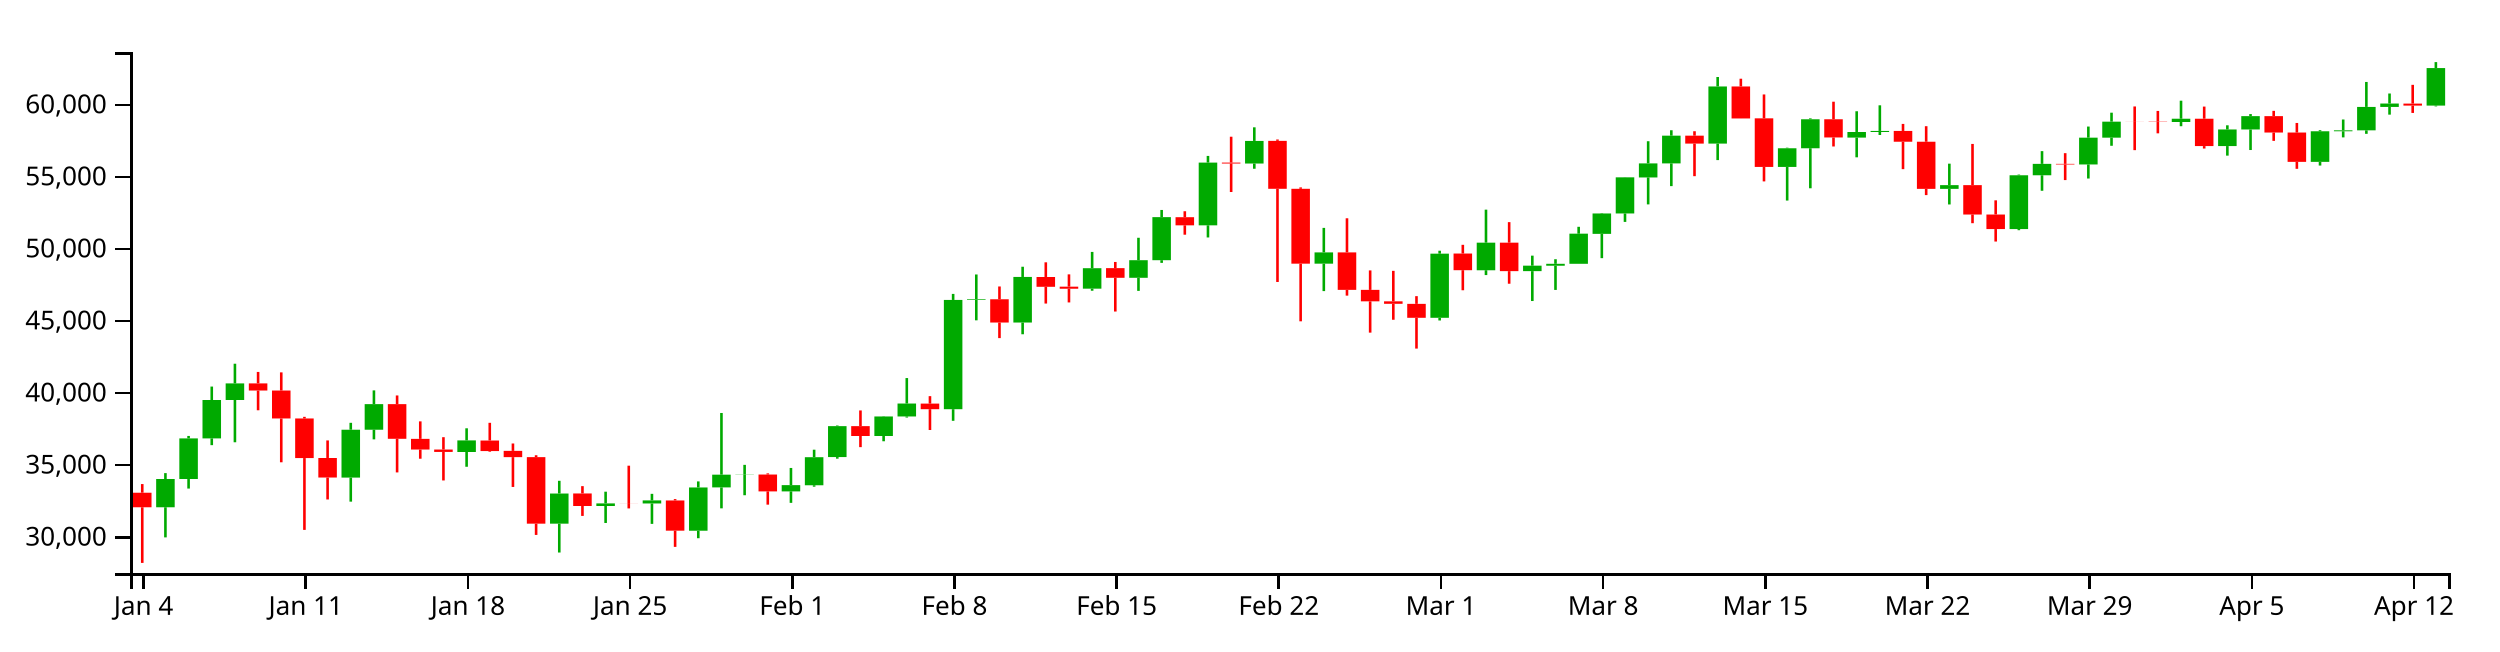
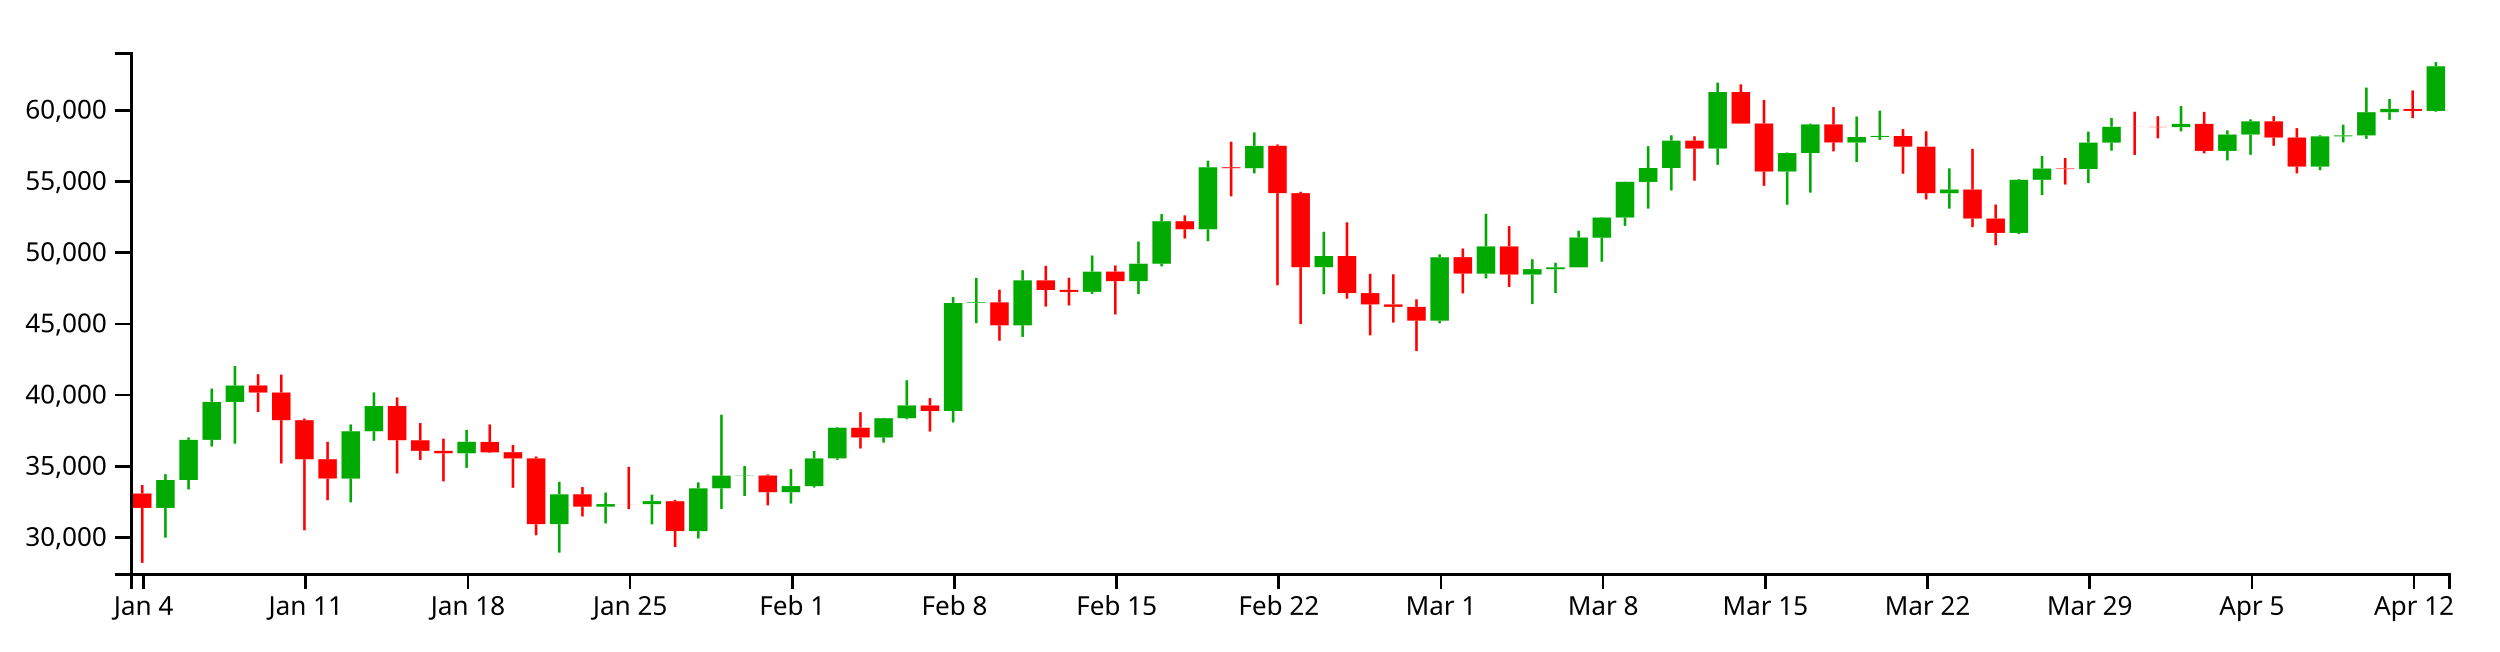
<svg xmlns="http://www.w3.org/2000/svg" version="1.1" width="960" height="250">
  <g transform="translate(50,20)">
    <style>.axis path,.axis line{fill:none;stroke:#000;shape-rendering:crispEdges;}path.candle{stroke:#000000;}path.candle.body{stroke-width:0;}path.candle.up{fill:#00AA00;stroke:#00AA00;}path.candle.down{fill:#FF0000;stroke:#FF0000;}</style>
    <g class="candlestick">
      <g class="data">
-         <path class="candle body up" d="M 9.964 174.793 l 7.117 0 L 17.081 163.947 l -7.117 0 L 9.964 174.793 M 18.86 163.947 l 7.117 0 L 25.978 148.341 l -7.117 0 L 18.86 163.947 M 27.757 148.341 l 7.117 0 L 34.874 133.603 l -7.117 0 L 27.757 148.341 M 36.653 133.602 l 7.117 0 L 43.77 127.236 l -7.117 0 L 36.653 133.602 M 81.136 163.395 l 7.117 0 L 88.253 145.009 l -7.117 0 L 81.136 163.395 M 90.032 145.009 l 7.117 0 L 97.149 135.196 l -7.117 0 L 90.032 145.009 M 125.618 153.567 l 7.117 0 L 132.735 149.105 l -7.117 0 L 125.618 153.567 M 161.204 181.089 l 7.117 0 L 168.321 169.505 l -7.117 0 L 161.204 181.089 M 178.996 174.304 l 7.117 0 L 186.114 173.298 l -7.117 0 L 178.996 174.304 M 196.789 173.329 l 7.117 0 L 203.906 172.147 l -7.117 0 L 196.789 173.329 M 214.582 183.8 l 7.117 0 L 221.699 167.182 l -7.117 0 L 214.582 183.8 M 223.479 167.164 l 7.117 0 L 230.596 162.271 l -7.117 0 L 223.479 167.164 M 232.375 162.304 l 7.117 0 L 239.492 162.212 l -7.117 0 L 232.375 162.304 M 250.168 168.687 l 7.117 0 L 257.285 166.288 l -7.117 0 L 250.168 168.687 M 259.064 166.34 l 7.117 0 L 266.182 155.553 l -7.117 0 L 259.064 166.34 M 267.961 155.517 l 7.117 0 L 275.078 143.639 l -7.117 0 L 267.961 155.517 M 285.754 147.415 l 7.117 0 L 292.871 139.923 l -7.117 0 L 285.754 147.415 M 294.65 139.929 l 7.117 0 L 301.767 134.961 l -7.117 0 L 294.65 139.929 M 312.443 137.126 l 7.117 0 L 319.56 95.18 l -7.117 0 L 312.443 137.126 M 321.339 95.18 l 7.117 0 L 328.457 94.928 l -7.117 0 L 321.339 95.18 M 339.132 103.854 l 7.117 0 L 346.25 86.355 l -7.117 0 L 339.132 103.854 M 365.822 90.853 l 7.117 0 L 372.939 82.989 l -7.117 0 L 365.822 90.853 M 383.615 86.678 l 7.117 0 L 390.732 79.913 l -7.117 0 L 383.615 86.678 M 392.511 79.913 l 7.117 0 L 399.628 63.386 l -7.117 0 L 392.511 79.913 M 410.304 66.525 l 7.117 0 L 417.421 42.432 l -7.117 0 L 410.304 66.525 M 428.097 42.79 l 7.117 0 L 435.214 34.116 l -7.117 0 L 428.097 42.79 M 454.786 81.255 l 7.117 0 L 461.903 76.91 l -7.117 0 L 454.786 81.255 M 499.268 102.047 l 7.117 0 L 506.385 77.403 l -7.117 0 L 499.268 102.047 M 517.061 83.77 l 7.117 0 L 524.178 73.184 l -7.117 0 L 517.061 83.77 M 534.854 84.116 l 7.117 0 L 541.971 82.026 l -7.117 0 L 534.854 84.116 M 543.75 82.053 l 7.117 0 L 550.868 81.304 l -7.117 0 L 543.75 82.053 M 552.647 81.304 l 7.117 0 L 559.764 69.74 l -7.117 0 L 552.647 81.304 M 561.543 69.809 l 7.117 0 L 568.661 61.973 l -7.117 0 L 561.543 69.809 M 570.44 61.972 l 7.117 0 L 577.557 48.085 l -7.117 0 L 570.44 61.972 M 579.336 48.139 l 7.117 0 L 586.453 42.733 l -7.117 0 L 579.336 48.139 M 588.233 42.733 l 7.117 0 L 595.35 32.098 l -7.117 0 L 588.233 42.733 M 606.026 35.15 l 7.117 0 L 613.143 13.197 l -7.117 0 L 606.026 35.15 M 632.715 44.096 l 7.117 0 L 639.832 36.926 l -7.117 0 L 632.715 44.096 M 641.611 36.926 l 7.117 0 L 648.729 25.79 l -7.117 0 L 641.611 36.926 M 659.404 32.83 l 7.117 0 L 666.521 30.677 l -7.117 0 L 659.404 32.83 M 668.301 30.677 l 7.117 0 L 675.418 30.277 l -7.117 0 L 668.301 30.677 M 694.99 52.519 l 7.117 0 L 702.107 51.094 l -7.117 0 L 694.99 52.519 M 721.679 67.957 l 7.117 0 L 728.796 47.304 l -7.117 0 L 721.679 67.957 M 730.576 47.304 l 7.117 0 L 737.693 42.923 l -7.117 0 L 730.576 47.304 M 748.369 43.142 l 7.117 0 L 755.486 32.86 l -7.117 0 L 748.369 43.142 M 757.265 32.86 l 7.117 0 L 764.382 26.711 l -7.117 0 L 757.265 32.86 M 783.954 26.856 l 7.117 0 L 791.072 25.585 l -7.117 0 L 783.954 26.856 M 801.747 36.09 l 7.117 0 L 808.864 29.725 l -7.117 0 L 801.747 36.09 M 810.644 29.725 l 7.117 0 L 817.761 24.589 l -7.117 0 L 810.644 29.725 M 837.333 42.169 l 7.117 0 L 844.45 30.414 l -7.117 0 L 837.333 42.169 M 846.23 30.414 l 7.117 0 L 853.347 30.054 l -7.117 0 L 846.23 30.414 M 855.126 30.054 l 7.117 0 L 862.243 21.052 l -7.117 0 L 855.126 30.054 M 864.022 21.052 l 7.117 0 L 871.14 19.761 l -7.117 0 L 864.022 21.052 M 881.815 20.549 l 7.117 0 L 888.932 6.142 l -7.117 0 L 881.815 20.549" />
-         <path class="candle body down" d="M 1.068 169.201 l 7.117 0 L 8.185 174.798 l -7.117 0 L 1.068 169.201 M 45.55 127.213 l 7.117 0 L 52.667 129.973 l -7.117 0 L 45.55 127.213 M 54.446 129.973 l 7.117 0 L 61.563 140.7 l -7.117 0 L 54.446 129.973 M 63.343 140.7 l 7.117 0 L 70.46 155.894 l -7.117 0 L 63.343 140.7 M 72.239 155.862 l 7.117 0 L 79.356 163.384 l -7.117 0 L 72.239 155.862 M 98.928 135.192 l 7.117 0 L 106.046 148.491 l -7.117 0 L 98.928 135.192 M 107.825 148.517 l 7.117 0 L 114.942 152.626 l -7.117 0 L 107.825 148.517 M 116.721 152.626 l 7.117 0 L 123.838 153.547 l -7.117 0 L 116.721 152.626 M 134.514 149.154 l 7.117 0 L 141.631 153.199 l -7.117 0 L 134.514 149.154 M 143.411 153.141 l 7.117 0 L 150.528 155.541 l -7.117 0 L 143.411 153.141 M 152.307 155.541 l 7.117 0 L 159.424 181.1 l -7.117 0 L 152.307 155.541 M 170.1 169.478 l 7.117 0 L 177.217 174.304 l -7.117 0 L 170.1 169.478 M 187.893 173.3 l 7.117 0 L 195.01 173.329 l -7.117 0 L 187.893 173.3 M 205.686 172.168 l 7.117 0 L 212.803 183.778 l -7.117 0 L 205.686 172.168 M 241.271 162.212 l 7.117 0 L 248.389 168.687 l -7.117 0 L 241.271 162.212 M 276.857 143.631 l 7.117 0 L 283.974 147.415 l -7.117 0 L 276.857 143.631 M 303.547 134.994 l 7.117 0 L 310.664 137.126 l -7.117 0 L 303.547 134.994 M 330.236 94.928 l 7.117 0 L 337.353 103.854 l -7.117 0 L 330.236 94.928 M 348.029 86.36 l 7.117 0 L 355.146 90.129 l -7.117 0 L 348.029 86.36 M 356.925 90.071 l 7.117 0 L 364.042 90.87 l -7.117 0 L 356.925 90.071 M 374.718 82.974 l 7.117 0 L 381.835 86.678 l -7.117 0 L 374.718 82.974 M 401.407 63.398 l 7.117 0 L 408.525 66.525 l -7.117 0 L 401.407 63.398 M 419.2 42.432 l 7.117 0 L 426.317 42.79 l -7.117 0 L 419.2 42.432 M 436.993 34.095 l 7.117 0 L 444.11 52.495 l -7.117 0 L 436.993 34.095 M 445.89 52.495 l 7.117 0 L 453.007 81.255 l -7.117 0 L 445.89 52.495 M 463.683 76.91 l 7.117 0 L 470.8 91.313 l -7.117 0 L 463.683 76.91 M 472.579 91.313 l 7.117 0 L 479.696 95.723 l -7.117 0 L 472.579 91.313 M 481.475 95.723 l 7.117 0 L 488.593 96.666 l -7.117 0 L 481.475 95.723 M 490.372 96.681 l 7.117 0 L 497.489 102.039 l -7.117 0 L 490.372 96.681 M 508.165 77.355 l 7.117 0 L 515.282 83.748 l -7.117 0 L 508.165 77.355 M 525.958 73.184 l 7.117 0 L 533.075 84.116 l -7.117 0 L 525.958 73.184 M 597.129 32.098 l 7.117 0 L 604.246 35.15 l -7.117 0 L 597.129 32.098 M 614.922 13.197 l 7.117 0 L 622.039 25.484 l -7.117 0 L 614.922 13.197 M 623.818 25.441 l 7.117 0 L 630.936 44.096 l -7.117 0 L 623.818 25.441 M 650.508 25.79 l 7.117 0 L 657.625 32.79 l -7.117 0 L 650.508 25.79 M 677.197 30.289 l 7.117 0 L 684.314 34.431 l -7.117 0 L 677.197 30.289 M 686.094 34.431 l 7.117 0 L 693.211 52.519 l -7.117 0 L 686.094 34.431 M 703.886 51.083 l 7.117 0 L 711.004 62.368 l -7.117 0 L 703.886 51.083 M 712.783 62.368 l 7.117 0 L 719.9 67.957 l -7.117 0 L 712.783 62.368 M 739.472 42.923 l 7.117 0 L 746.589 43.142 l -7.117 0 L 739.472 42.923 M 766.162 26.711 l 7.117 0 L 773.279 26.744 l -7.117 0 L 766.162 26.711 M 775.058 26.75 l 7.117 0 L 782.175 26.856 l -7.117 0 L 775.058 26.75 M 792.851 25.585 l 7.117 0 L 799.968 36.09 l -7.117 0 L 792.851 25.585 M 819.54 24.589 l 7.117 0 L 826.657 30.892 l -7.117 0 L 819.54 24.589 M 828.437 30.898 l 7.117 0 L 835.554 42.169 l -7.117 0 L 828.437 30.898 M 872.919 19.781 l 7.117 0 L 880.036 20.549 l -7.117 0 L 872.919 19.781" />
+         <path class="candle body up" d="M 9.964 175.042 l 7.117 0 L 17.081 164.322 l -7.117 0 L 9.964 175.042 M 18.86 164.322 l 7.117 0 L 25.978 148.898 l -7.117 0 L 18.86 164.322 M 27.757 148.898 l 7.117 0 L 34.874 134.332 l -7.117 0 L 27.757 148.898 M 36.653 134.331 l 7.117 0 L 43.77 128.039 l -7.117 0 L 36.653 134.331 M 81.136 163.777 l 7.117 0 L 88.253 145.605 l -7.117 0 L 81.136 163.777 M 90.032 145.605 l 7.117 0 L 97.149 135.906 l -7.117 0 L 90.032 145.605 M 125.618 154.064 l 7.117 0 L 132.735 149.653 l -7.117 0 L 125.618 154.064 M 161.204 181.265 l 7.117 0 L 168.321 169.816 l -7.117 0 L 161.204 181.265 M 178.996 174.559 l 7.117 0 L 186.114 173.564 l -7.117 0 L 178.996 174.559 M 196.789 173.595 l 7.117 0 L 203.906 172.427 l -7.117 0 L 196.789 173.595 M 214.582 183.944 l 7.117 0 L 221.699 167.52 l -7.117 0 L 214.582 183.944 M 223.479 167.502 l 7.117 0 L 230.596 162.666 l -7.117 0 L 223.479 167.502 M 232.375 162.699 l 7.117 0 L 239.492 162.608 l -7.117 0 L 232.375 162.699 M 250.168 169.007 l 7.117 0 L 257.285 166.637 l -7.117 0 L 250.168 169.007 M 259.064 166.687 l 7.117 0 L 266.182 156.026 l -7.117 0 L 259.064 166.687 M 267.961 155.99 l 7.117 0 L 275.078 144.251 l -7.117 0 L 267.961 155.99 M 285.754 147.983 l 7.117 0 L 292.871 140.579 l -7.117 0 L 285.754 147.983 M 294.65 140.584 l 7.117 0 L 301.767 135.674 l -7.117 0 L 294.65 140.584 M 312.443 137.814 l 7.117 0 L 319.56 96.357 l -7.117 0 L 312.443 137.814 M 321.339 96.358 l 7.117 0 L 328.457 96.108 l -7.117 0 L 321.339 96.358 M 339.132 104.93 l 7.117 0 L 346.25 87.635 l -7.117 0 L 339.132 104.93 M 365.822 92.081 l 7.117 0 L 372.939 84.308 l -7.117 0 L 365.822 92.081 M 383.615 87.955 l 7.117 0 L 390.732 81.269 l -7.117 0 L 383.615 87.955 M 392.511 81.269 l 7.117 0 L 399.628 64.934 l -7.117 0 L 392.511 81.269 M 410.304 68.036 l 7.117 0 L 417.421 44.224 l -7.117 0 L 410.304 68.036 M 428.097 44.578 l 7.117 0 L 435.214 36.005 l -7.117 0 L 428.097 44.578 M 454.786 82.595 l 7.117 0 L 461.903 78.3 l -7.117 0 L 454.786 82.595 M 499.268 103.144 l 7.117 0 L 506.385 78.787 l -7.117 0 L 499.268 103.144 M 517.061 85.08 l 7.117 0 L 524.178 74.618 l -7.117 0 L 517.061 85.08 M 534.854 85.422 l 7.117 0 L 541.971 83.357 l -7.117 0 L 534.854 85.422 M 543.75 83.383 l 7.117 0 L 550.868 82.643 l -7.117 0 L 543.75 83.383 M 552.647 82.643 l 7.117 0 L 559.764 71.213 l -7.117 0 L 552.647 82.643 M 561.543 71.282 l 7.117 0 L 568.661 63.537 l -7.117 0 L 561.543 71.282 M 570.44 63.537 l 7.117 0 L 577.557 49.811 l -7.117 0 L 570.44 63.537 M 579.336 49.865 l 7.117 0 L 586.453 44.521 l -7.117 0 L 579.336 49.865 M 588.233 44.521 l 7.117 0 L 595.35 34.011 l -7.117 0 L 588.233 44.521 M 606.026 37.027 l 7.117 0 L 613.143 15.33 l -7.117 0 L 606.026 37.027 M 632.715 45.869 l 7.117 0 L 639.832 38.783 l -7.117 0 L 632.715 45.869 M 641.611 38.783 l 7.117 0 L 648.729 27.776 l -7.117 0 L 641.611 38.783 M 659.404 34.734 l 7.117 0 L 666.521 32.606 l -7.117 0 L 659.404 34.734 M 668.301 32.606 l 7.117 0 L 675.418 32.211 l -7.117 0 L 668.301 32.606 M 694.99 54.194 l 7.117 0 L 702.107 52.785 l -7.117 0 L 694.99 54.194 M 721.679 69.452 l 7.117 0 L 728.796 49.039 l -7.117 0 L 721.679 69.452 M 730.576 49.039 l 7.117 0 L 737.693 44.71 l -7.117 0 L 730.576 49.039 M 748.369 44.926 l 7.117 0 L 755.486 34.764 l -7.117 0 L 748.369 44.926 M 757.265 34.764 l 7.117 0 L 764.382 28.686 l -7.117 0 L 757.265 34.764 M 783.954 28.829 l 7.117 0 L 791.072 27.574 l -7.117 0 L 783.954 28.829 M 801.747 37.956 l 7.117 0 L 808.864 31.665 l -7.117 0 L 801.747 37.956 M 810.644 31.665 l 7.117 0 L 817.761 26.589 l -7.117 0 L 810.644 31.665 M 837.333 43.964 l 7.117 0 L 844.45 32.346 l -7.117 0 L 837.333 43.964 M 846.23 32.346 l 7.117 0 L 853.347 31.99 l -7.117 0 L 846.23 32.346 M 855.126 31.99 l 7.117 0 L 862.243 23.093 l -7.117 0 L 855.126 31.99 M 864.022 23.093 l 7.117 0 L 871.14 21.817 l -7.117 0 L 864.022 23.093 M 881.815 22.596 l 7.117 0 L 888.932 5.454 l -7.117 0 L 881.815 22.596" />
+         <path class="candle body down" d="M 1.068 169.515 l 7.117 0 L 8.185 175.047 l -7.117 0 L 1.068 169.515 M 45.55 128.016 l 7.117 0 L 52.667 130.744 l -7.117 0 L 45.55 128.016 M 54.446 130.744 l 7.117 0 L 61.563 141.346 l -7.117 0 L 54.446 130.744 M 63.343 141.346 l 7.117 0 L 70.46 156.364 l -7.117 0 L 63.343 141.346 M 72.239 156.331 l 7.117 0 L 79.356 163.766 l -7.117 0 L 72.239 156.331 M 98.928 135.902 l 7.117 0 L 106.046 149.046 l -7.117 0 L 98.928 135.902 M 107.825 149.073 l 7.117 0 L 114.942 153.134 l -7.117 0 L 107.825 149.073 M 116.721 153.134 l 7.117 0 L 123.838 154.044 l -7.117 0 L 116.721 153.134 M 134.514 149.702 l 7.117 0 L 141.631 153.7 l -7.117 0 L 134.514 149.702 M 143.411 153.643 l 7.117 0 L 150.528 156.015 l -7.117 0 L 143.411 153.643 M 152.307 156.015 l 7.117 0 L 159.424 181.275 l -7.117 0 L 152.307 156.015 M 170.1 169.789 l 7.117 0 L 177.217 174.559 l -7.117 0 L 170.1 169.789 M 187.893 173.566 l 7.117 0 L 195.01 173.595 l -7.117 0 L 187.893 173.566 M 205.686 172.448 l 7.117 0 L 212.803 183.922 l -7.117 0 L 205.686 172.448 M 241.271 162.608 l 7.117 0 L 248.389 169.007 l -7.117 0 L 241.271 162.608 M 276.857 144.244 l 7.117 0 L 283.974 147.983 l -7.117 0 L 276.857 144.244 M 303.547 135.707 l 7.117 0 L 310.664 137.814 l -7.117 0 L 303.547 135.707 M 330.236 96.108 l 7.117 0 L 337.353 104.93 l -7.117 0 L 330.236 96.108 M 348.029 87.64 l 7.117 0 L 355.146 91.365 l -7.117 0 L 348.029 87.64 M 356.925 91.307 l 7.117 0 L 364.042 92.097 l -7.117 0 L 356.925 91.307 M 374.718 84.293 l 7.117 0 L 381.835 87.955 l -7.117 0 L 374.718 84.293 M 401.407 64.945 l 7.117 0 L 408.525 68.036 l -7.117 0 L 401.407 64.945 M 419.2 44.224 l 7.117 0 L 426.317 44.578 l -7.117 0 L 419.2 44.224 M 436.993 35.984 l 7.117 0 L 444.11 54.17 l -7.117 0 L 436.993 35.984 M 445.89 54.17 l 7.117 0 L 453.007 82.595 l -7.117 0 L 445.89 54.17 M 463.683 78.3 l 7.117 0 L 470.8 92.535 l -7.117 0 L 463.683 78.3 M 472.579 92.535 l 7.117 0 L 479.696 96.894 l -7.117 0 L 472.579 92.535 M 481.475 96.893 l 7.117 0 L 488.593 97.826 l -7.117 0 L 481.475 96.893 M 490.372 97.841 l 7.117 0 L 497.489 103.136 l -7.117 0 L 490.372 97.841 M 508.165 78.74 l 7.117 0 L 515.282 85.058 l -7.117 0 L 508.165 78.74 M 525.958 74.618 l 7.117 0 L 533.075 85.422 l -7.117 0 L 525.958 74.618 M 597.129 34.011 l 7.117 0 L 604.246 37.027 l -7.117 0 L 597.129 34.011 M 614.922 15.33 l 7.117 0 L 622.039 27.473 l -7.117 0 L 614.922 15.33 M 623.818 27.431 l 7.117 0 L 630.936 45.869 l -7.117 0 L 623.818 27.431 M 650.508 27.776 l 7.117 0 L 657.625 34.694 l -7.117 0 L 650.508 27.776 M 677.197 32.223 l 7.117 0 L 684.314 36.317 l -7.117 0 L 677.197 32.223 M 686.094 36.317 l 7.117 0 L 693.211 54.194 l -7.117 0 L 686.094 36.317 M 703.886 52.774 l 7.117 0 L 711.004 63.928 l -7.117 0 L 703.886 52.774 M 712.783 63.928 l 7.117 0 L 719.9 69.452 l -7.117 0 L 712.783 63.928 M 739.472 44.71 l 7.117 0 L 746.589 44.926 l -7.117 0 L 739.472 44.71 M 766.162 28.686 l 7.117 0 L 773.279 28.719 l -7.117 0 L 766.162 28.686 M 775.058 28.725 l 7.117 0 L 782.175 28.829 l -7.117 0 L 775.058 28.725 M 792.851 27.574 l 7.117 0 L 799.968 37.956 l -7.117 0 L 792.851 27.574 M 819.54 26.589 l 7.117 0 L 826.657 32.818 l -7.117 0 L 819.54 26.589 M 828.437 32.825 l 7.117 0 L 835.554 43.964 l -7.117 0 L 828.437 32.825 M 872.919 21.837 l 7.117 0 L 880.036 22.596 l -7.117 0 L 872.919 21.837" />
        <path class="candle body equal" />
-         <path class="candle wick up" d="M 13.523 161.675 L 13.523 163.947 M 13.523 174.793 L 13.523 186.358 M 22.419 147.401 L 22.419 148.341 M 22.419 163.947 L 22.419 167.608 M 31.315 128.441 L 31.315 133.603 M 31.315 148.341 L 31.315 150.938 M 40.212 119.669 L 40.212 127.236 M 40.212 133.602 L 40.212 149.831 M 84.694 142.36 L 84.694 145.009 M 84.694 163.395 L 84.694 172.633 M 93.591 129.908 L 93.591 135.196 M 93.591 145.009 L 93.591 148.718 M 129.176 144.464 L 129.176 149.105 M 129.176 153.567 L 129.176 159.24 M 164.762 164.627 L 164.762 169.505 M 164.762 181.089 L 164.762 192.169 M 182.555 168.809 L 182.555 173.298 M 182.555 174.304 L 182.555 180.824 M 200.348 169.634 L 200.348 172.147 M 200.348 173.329 L 200.348 181.17 M 218.141 164.863 L 218.141 167.182 M 218.141 183.8 L 218.141 186.678 M 227.037 138.586 L 227.037 162.271 M 227.037 167.164 L 227.037 175.204 M 235.934 158.504 L 235.934 162.212 M 235.934 162.304 L 235.934 170.17 M 253.727 159.698 L 253.727 166.288 M 253.727 168.687 L 253.727 173.097 M 262.623 152.685 L 262.623 155.553 M 262.623 166.34 L 262.623 166.888 M 271.519 143.397 L 271.519 143.639 M 271.519 155.517 L 271.519 156.127 M 289.312 139.813 L 289.312 139.923 M 289.312 147.415 L 289.312 149.444 M 298.209 125.173 L 298.209 134.961 M 298.209 139.929 L 298.209 140.335 M 316.002 92.858 L 316.002 95.18 M 316.002 137.126 L 316.002 141.591 M 324.898 85.399 L 324.898 94.928 M 324.898 95.18 L 324.898 103.005 M 342.691 82.429 L 342.691 86.355 M 342.691 103.854 L 342.691 108.357 M 369.38 76.737 L 369.38 82.989 M 369.38 90.853 L 369.38 91.642 M 387.173 71.303 L 387.173 79.913 M 387.173 86.678 L 387.173 91.701 M 396.07 60.625 L 396.07 63.386 M 396.07 79.913 L 396.07 80.945 M 413.862 39.875 L 413.862 42.432 M 413.862 66.525 L 413.862 71.187 M 431.655 28.89 L 431.655 34.116 M 431.655 42.79 L 431.655 44.803 M 458.345 67.508 L 458.345 76.91 M 458.345 81.255 L 458.345 91.783 M 502.827 76.28 L 502.827 77.403 M 502.827 102.047 L 502.827 103.063 M 520.62 60.507 L 520.62 73.184 M 520.62 83.77 L 520.62 85.629 M 538.413 78.167 L 538.413 82.026 M 538.413 84.116 L 538.413 95.595 M 547.309 79.545 L 547.309 81.304 M 547.309 82.053 L 547.309 91.333 M 556.206 67.093 L 556.206 69.74 M 556.206 81.304 L 556.206 81.304 M 565.102 61.82 L 565.102 61.973 M 565.102 69.809 L 565.102 79.132 M 573.998 48.027 L 573.998 48.085 M 573.998 61.972 L 573.998 65.214 M 582.895 34.231 L 582.895 42.733 M 582.895 48.139 L 582.895 58.487 M 591.791 30.013 L 591.791 32.098 M 591.791 42.733 L 591.791 51.47 M 609.584 9.569 L 609.584 13.197 M 609.584 35.15 L 609.584 41.478 M 636.273 36.719 L 636.273 36.926 M 636.273 44.096 L 636.273 57.013 M 645.17 25.448 L 645.17 25.79 M 645.17 36.926 L 645.17 52.296 M 662.963 22.718 L 662.963 30.677 M 662.963 32.83 L 662.963 40.413 M 671.859 20.438 L 671.859 30.277 M 671.859 30.677 L 671.859 31.838 M 698.549 42.847 L 698.549 51.094 M 698.549 52.519 L 698.549 58.514 M 725.238 47.039 L 725.238 47.304 M 725.238 67.957 L 725.238 68.396 M 734.134 38.035 L 734.134 42.923 M 734.134 47.304 L 734.134 53.257 M 751.927 28.597 L 751.927 32.86 M 751.927 43.142 L 751.927 48.553 M 760.824 23.272 L 760.824 26.711 M 760.824 32.86 L 760.824 35.982 M 787.513 18.667 L 787.513 25.585 M 787.513 26.856 L 787.513 28.471 M 805.306 28.115 L 805.306 29.725 M 805.306 36.09 L 805.306 39.764 M 814.202 23.803 L 814.202 24.589 M 814.202 29.725 L 814.202 37.607 M 840.892 29.994 L 840.892 30.414 M 840.892 42.169 L 840.892 43.572 M 849.788 25.89 L 849.788 30.054 M 849.788 30.414 L 849.788 32.758 M 858.685 11.472 L 858.685 21.052 M 858.685 30.054 L 858.685 31.396 M 867.581 15.906 L 867.581 19.761 M 867.581 21.052 L 867.581 24.022 M 885.374 3.846 L 885.374 6.142 M 885.374 20.549 L 885.374 20.852" style="stroke-width: 1px;" />
-         <path class="candle wick down" d="M 4.626 165.881 L 4.626 169.201 M 4.626 174.798 L 4.626 196.154 M 49.108 122.824 L 49.108 127.213 M 49.108 129.973 L 49.108 137.545 M 58.005 122.99 L 58.005 129.973 M 58.005 140.7 L 58.005 157.518 M 66.901 140.065 L 66.901 140.7 M 66.901 155.894 L 66.901 183.48 M 75.798 149.123 L 75.798 155.862 M 75.798 163.384 L 75.798 171.797 M 102.487 131.857 L 102.487 135.192 M 102.487 148.491 L 102.487 161.409 M 111.383 141.807 L 111.383 148.517 M 111.383 152.626 L 111.383 156.153 M 120.28 147.88 L 120.28 152.626 M 120.28 153.547 L 120.28 164.497 M 138.073 142.36 L 138.073 149.154 M 138.073 153.199 L 138.073 153.462 M 146.969 150.3 L 146.969 153.141 M 146.969 155.541 L 146.969 166.988 M 155.866 154.812 L 155.866 155.541 M 155.866 181.1 L 155.866 185.412 M 173.659 166.678 L 173.659 169.478 M 173.659 174.304 L 173.659 178.111 M 191.451 158.825 L 191.451 173.3 M 191.451 173.329 L 191.451 175.234 M 209.244 171.652 L 209.244 172.168 M 209.244 183.778 L 209.244 190.001 M 244.83 161.771 L 244.83 162.212 M 244.83 168.687 L 244.83 173.786 M 280.416 137.61 L 280.416 143.631 M 280.416 147.415 L 280.416 151.702 M 307.105 132.121 L 307.105 134.994 M 307.105 137.126 L 307.105 145.122 M 333.794 90.005 L 333.794 94.928 M 333.794 103.854 L 333.794 109.835 M 351.587 80.73 L 351.587 86.36 M 351.587 90.129 L 351.587 96.563 M 360.484 85.356 L 360.484 90.071 M 360.484 90.87 L 360.484 96.134 M 378.277 80.591 L 378.277 82.974 M 378.277 86.678 L 378.277 99.63 M 404.966 61.116 L 404.966 63.398 M 404.966 66.525 L 404.966 70.126 M 422.759 32.5 L 422.759 42.432 M 422.759 42.79 L 422.759 53.733 M 440.552 33.563 L 440.552 34.095 M 440.552 52.495 L 440.552 88.278 M 449.448 51.964 L 449.448 52.495 M 449.448 81.255 L 449.448 103.384 M 467.241 63.818 L 467.241 76.91 M 467.241 91.313 L 467.241 93.523 M 476.138 83.839 L 476.138 91.313 M 476.138 95.723 L 476.138 107.733 M 485.034 84.006 L 485.034 95.723 M 485.034 96.666 L 485.034 102.789 M 493.93 93.721 L 493.93 96.681 M 493.93 102.039 L 493.93 113.858 M 511.723 74.011 L 511.723 77.355 M 511.723 83.748 L 511.723 91.457 M 529.516 65.3 L 529.516 73.184 M 529.516 84.116 L 529.516 88.953 M 600.688 30.392 L 600.688 32.098 M 600.688 35.15 L 600.688 47.651 M 618.481 10.228 L 618.481 13.197 M 618.481 25.484 L 618.481 25.492 M 627.377 16.268 L 627.377 25.441 M 627.377 44.096 L 627.377 49.66 M 654.066 19.055 L 654.066 25.79 M 654.066 32.79 L 654.066 36.25 M 680.756 27.582 L 680.756 30.289 M 680.756 34.431 L 680.756 44.955 M 689.652 28.459 L 689.652 34.431 M 689.652 52.519 L 689.652 54.917 M 707.445 35.27 L 707.445 51.083 M 707.445 62.368 L 707.445 65.709 M 716.341 56.926 L 716.341 62.368 M 716.341 67.957 L 716.341 72.751 M 743.031 38.814 L 743.031 42.923 M 743.031 43.142 L 743.031 49.151 M 769.72 20.881 L 769.72 26.711 M 769.72 26.744 L 769.72 37.656 M 778.617 22.597 L 778.617 26.75 M 778.617 26.856 L 778.617 31.2 M 796.409 20.927 L 796.409 25.585 M 796.409 36.09 L 796.409 37.041 M 823.099 22.568 L 823.099 24.589 M 823.099 30.892 L 823.099 34.091 M 831.995 27.218 L 831.995 30.898 M 831.995 42.169 L 831.995 44.828 M 876.477 12.579 L 876.477 19.781 M 876.477 20.549 L 876.477 23.368" style="stroke-width: 1px;" />
+         <path class="candle wick up" d="M 13.523 162.077 L 13.523 164.322 M 13.523 175.042 L 13.523 186.472 M 22.419 147.969 L 22.419 148.898 M 22.419 164.322 L 22.419 167.94 M 31.315 129.23 L 31.315 134.332 M 31.315 148.898 L 31.315 151.465 M 40.212 120.561 L 40.212 128.039 M 40.212 134.331 L 40.212 150.371 M 84.694 142.987 L 84.694 145.605 M 84.694 163.777 L 84.694 172.907 M 93.591 130.68 L 93.591 135.906 M 93.591 145.605 L 93.591 149.271 M 129.176 145.067 L 129.176 149.653 M 129.176 154.064 L 129.176 159.67 M 164.762 164.995 L 164.762 169.816 M 164.762 181.265 L 164.762 192.216 M 182.555 169.127 L 182.555 173.564 M 182.555 174.559 L 182.555 181.002 M 200.348 169.943 L 200.348 172.427 M 200.348 173.595 L 200.348 181.345 M 218.141 165.228 L 218.141 167.52 M 218.141 183.944 L 218.141 186.789 M 227.037 139.257 L 227.037 162.666 M 227.037 167.502 L 227.037 175.448 M 235.934 158.943 L 235.934 162.608 M 235.934 162.699 L 235.934 170.473 M 253.727 160.123 L 253.727 166.637 M 253.727 169.007 L 253.727 173.366 M 262.623 153.192 L 262.623 156.026 M 262.623 166.687 L 262.623 167.229 M 271.519 144.012 L 271.519 144.251 M 271.519 155.99 L 271.519 156.594 M 289.312 140.47 L 289.312 140.579 M 289.312 147.983 L 289.312 149.988 M 298.209 126 L 298.209 135.674 M 298.209 140.584 L 298.209 140.985 M 316.002 94.062 L 316.002 96.357 M 316.002 137.814 L 316.002 142.227 M 324.898 86.691 L 324.898 96.108 M 324.898 96.358 L 324.898 104.091 M 342.691 83.755 L 342.691 87.635 M 342.691 104.93 L 342.691 109.38 M 369.38 78.129 L 369.38 84.308 M 369.38 92.081 L 369.38 92.861 M 387.173 72.759 L 387.173 81.269 M 387.173 87.955 L 387.173 92.918 M 396.07 62.205 L 396.07 64.934 M 396.07 81.269 L 396.07 82.288 M 413.862 41.697 L 413.862 44.224 M 413.862 68.036 L 413.862 72.644 M 431.655 30.84 L 431.655 36.005 M 431.655 44.578 L 431.655 46.567 M 458.345 69.008 L 458.345 78.3 M 458.345 82.595 L 458.345 93 M 502.827 77.677 L 502.827 78.787 M 502.827 103.144 L 502.827 104.148 M 520.62 62.088 L 520.62 74.618 M 520.62 85.08 L 520.62 86.917 M 538.413 79.543 L 538.413 83.357 M 538.413 85.422 L 538.413 96.767 M 547.309 80.904 L 547.309 82.643 M 547.309 83.383 L 547.309 92.555 M 556.206 68.597 L 556.206 71.213 M 556.206 82.643 L 556.206 82.643 M 565.102 63.386 L 565.102 63.537 M 565.102 71.282 L 565.102 80.496 M 573.998 49.754 L 573.998 49.811 M 573.998 63.537 L 573.998 66.741 M 582.895 36.119 L 582.895 44.521 M 582.895 49.865 L 582.895 60.092 M 591.791 31.949 L 591.791 34.011 M 591.791 44.521 L 591.791 53.157 M 609.584 11.744 L 609.584 15.33 M 609.584 37.027 L 609.584 43.282 M 636.273 38.577 L 636.273 38.783 M 636.273 45.869 L 636.273 58.635 M 645.17 27.438 L 645.17 27.776 M 645.17 38.783 L 645.17 53.973 M 662.963 24.74 L 662.963 32.606 M 662.963 34.734 L 662.963 42.229 M 671.859 22.487 L 671.859 32.211 M 671.859 32.606 L 671.859 33.754 M 698.549 44.635 L 698.549 52.785 M 698.549 54.194 L 698.549 60.119 M 725.238 48.778 L 725.238 49.039 M 725.238 69.452 L 725.238 69.885 M 734.134 39.879 L 734.134 44.71 M 734.134 49.039 L 734.134 54.923 M 751.927 30.55 L 751.927 34.764 M 751.927 44.926 L 751.927 50.273 M 760.824 25.287 L 760.824 28.686 M 760.824 34.764 L 760.824 37.85 M 787.513 20.736 L 787.513 27.574 M 787.513 28.829 L 787.513 30.426 M 805.306 30.074 L 805.306 31.665 M 805.306 37.956 L 805.306 41.587 M 814.202 25.812 L 814.202 26.589 M 814.202 31.665 L 814.202 39.455 M 840.892 31.931 L 840.892 32.346 M 840.892 43.964 L 840.892 45.351 M 849.788 27.875 L 849.788 31.99 M 849.788 32.346 L 849.788 34.663 M 858.685 13.626 L 858.685 23.093 M 858.685 31.99 L 858.685 33.317 M 867.581 18.007 L 867.581 21.817 M 867.581 23.093 L 867.581 26.028 M 885.374 3.846 L 885.374 5.454 M 885.374 22.596 L 885.374 22.896" style="stroke-width: 1px;" />
+         <path class="candle wick down" d="M 4.626 166.234 L 4.626 169.515 M 4.626 175.047 L 4.626 196.154 M 49.108 123.679 L 49.108 128.016 M 49.108 130.744 L 49.108 138.228 M 58.005 123.843 L 58.005 130.744 M 58.005 141.346 L 58.005 157.968 M 66.901 140.719 L 66.901 141.346 M 66.901 156.364 L 66.901 183.628 M 75.798 149.671 L 75.798 156.331 M 75.798 163.766 L 75.798 172.081 M 102.487 132.607 L 102.487 135.902 M 102.487 149.046 L 102.487 161.814 M 111.383 142.44 L 111.383 149.073 M 111.383 153.134 L 111.383 156.619 M 120.28 148.443 L 120.28 153.134 M 120.28 154.044 L 120.28 164.866 M 138.073 142.987 L 138.073 149.702 M 138.073 153.7 L 138.073 153.959 M 146.969 150.835 L 146.969 153.643 M 146.969 156.015 L 146.969 167.328 M 155.866 155.294 L 155.866 156.015 M 155.866 181.275 L 155.866 185.537 M 173.659 167.022 L 173.659 169.789 M 173.659 174.559 L 173.659 178.321 M 191.451 159.26 L 191.451 173.566 M 191.451 173.595 L 191.451 175.478 M 209.244 171.937 L 209.244 172.448 M 209.244 183.922 L 209.244 190.073 M 244.83 162.171 L 244.83 162.608 M 244.83 169.007 L 244.83 174.047 M 280.416 138.292 L 280.416 144.244 M 280.416 147.983 L 280.416 152.22 M 307.105 132.868 L 307.105 135.707 M 307.105 137.814 L 307.105 145.717 M 333.794 91.242 L 333.794 96.108 M 333.794 104.93 L 333.794 110.841 M 351.587 82.076 L 351.587 87.64 M 351.587 91.365 L 351.587 97.724 M 360.484 86.648 L 360.484 91.307 M 360.484 92.097 L 360.484 97.3 M 378.277 81.939 L 378.277 84.293 M 378.277 87.955 L 378.277 100.756 M 404.966 62.69 L 404.966 64.945 M 404.966 68.036 L 404.966 71.595 M 422.759 34.408 L 422.759 44.224 M 422.759 44.578 L 422.759 55.394 M 440.552 35.459 L 440.552 35.984 M 440.552 54.17 L 440.552 89.536 M 449.448 53.645 L 449.448 54.17 M 449.448 82.595 L 449.448 104.465 M 467.241 65.361 L 467.241 78.3 M 467.241 92.535 L 467.241 94.719 M 476.138 85.148 L 476.138 92.535 M 476.138 96.894 L 476.138 108.764 M 485.034 85.313 L 485.034 96.893 M 485.034 97.826 L 485.034 103.878 M 493.93 94.916 L 493.93 97.841 M 493.93 103.136 L 493.93 114.817 M 511.723 75.435 L 511.723 78.74 M 511.723 85.058 L 511.723 92.678 M 529.516 66.826 L 529.516 74.618 M 529.516 85.422 L 529.516 90.203 M 600.688 32.324 L 600.688 34.011 M 600.688 37.027 L 600.688 49.383 M 618.481 12.396 L 618.481 15.33 M 618.481 27.473 L 618.481 27.482 M 627.377 18.366 L 627.377 27.431 M 627.377 45.869 L 627.377 51.367 M 654.066 21.119 L 654.066 27.776 M 654.066 34.694 L 654.066 38.114 M 680.756 29.548 L 680.756 32.223 M 680.756 36.317 L 680.756 46.717 M 689.652 30.414 L 689.652 36.317 M 689.652 54.194 L 689.652 56.564 M 707.445 37.146 L 707.445 52.774 M 707.445 63.928 L 707.445 67.23 M 716.341 58.549 L 716.341 63.928 M 716.341 69.452 L 716.341 74.19 M 743.031 40.648 L 743.031 44.71 M 743.031 44.926 L 743.031 50.865 M 769.72 22.924 L 769.72 28.686 M 769.72 28.719 L 769.72 39.503 M 778.617 24.62 L 778.617 28.725 M 778.617 28.829 L 778.617 33.123 M 796.409 22.97 L 796.409 27.574 M 796.409 37.956 L 796.409 38.896 M 823.099 24.591 L 823.099 26.589 M 823.099 32.818 L 823.099 35.981 M 831.995 29.187 L 831.995 32.825 M 831.995 43.964 L 831.995 46.592 M 876.477 14.72 L 876.477 21.837 M 876.477 22.596 L 876.477 25.382" style="stroke-width: 1px;" />
        <path class="candle wick equal" style="stroke-width: 1px;" />
      </g>
    </g>
    <g class="x axis" transform="translate(0,200)" fill="none" font-size="10" font-family="sans-serif" text-anchor="middle">
      <path class="domain" stroke="#000" d="M0.5,6V0.5H890.5V6" />
      <g class="tick" opacity="1" transform="translate(4.62615,0)">
        <line stroke="#000" y2="6" x1="0.5" x2="0.5" />
        <text fill="#000" y="9" x="0.5" dy="0.71em">Jan  4</text>
      </g>
      <g class="tick" opacity="1" transform="translate(66.90124,0)">
        <line stroke="#000" y2="6" x1="0.5" x2="0.5" />
        <text fill="#000" y="9" x="0.5" dy="0.71em">Jan 11</text>
      </g>
      <g class="tick" opacity="1" transform="translate(129.1763,0)">
        <line stroke="#000" y2="6" x1="0.5" x2="0.5" />
        <text fill="#000" y="9" x="0.5" dy="0.71em">Jan 18</text>
      </g>
      <g class="tick" opacity="1" transform="translate(191.4514,0)">
        <line stroke="#000" y2="6" x1="0.5" x2="0.5" />
        <text fill="#000" y="9" x="0.5" dy="0.71em">Jan 25</text>
      </g>
      <g class="tick" opacity="1" transform="translate(253.7265,0)">
        <line stroke="#000" y2="6" x1="0.5" x2="0.5" />
        <text fill="#000" y="9" x="0.5" dy="0.71em">Feb  1</text>
      </g>
      <g class="tick" opacity="1" transform="translate(316.0016,0)">
        <line stroke="#000" y2="6" x1="0.5" x2="0.5" />
        <text fill="#000" y="9" x="0.5" dy="0.71em">Feb  8</text>
      </g>
      <g class="tick" opacity="1" transform="translate(378.2767,0)">
        <line stroke="#000" y2="6" x1="0.5" x2="0.5" />
        <text fill="#000" y="9" x="0.5" dy="0.71em">Feb 15</text>
      </g>
      <g class="tick" opacity="1" transform="translate(440.5518,0)">
        <line stroke="#000" y2="6" x1="0.5" x2="0.5" />
        <text fill="#000" y="9" x="0.5" dy="0.71em">Feb 22</text>
      </g>
      <g class="tick" opacity="1" transform="translate(502.8269,0)">
        <line stroke="#000" y2="6" x1="0.5" x2="0.5" />
        <text fill="#000" y="9" x="0.5" dy="0.71em">Mar  1</text>
      </g>
      <g class="tick" opacity="1" transform="translate(565.102,0)">
        <line stroke="#000" y2="6" x1="0.5" x2="0.5" />
        <text fill="#000" y="9" x="0.5" dy="0.71em">Mar  8</text>
      </g>
      <g class="tick" opacity="1" transform="translate(627.377,0)">
        <line stroke="#000" y2="6" x1="0.5" x2="0.5" />
        <text fill="#000" y="9" x="0.5" dy="0.71em">Mar 15</text>
      </g>
      <g class="tick" opacity="1" transform="translate(689.6521,0)">
        <line stroke="#000" y2="6" x1="0.5" x2="0.5" />
        <text fill="#000" y="9" x="0.5" dy="0.71em">Mar 22</text>
      </g>
      <g class="tick" opacity="1" transform="translate(751.9272,0)">
        <line stroke="#000" y2="6" x1="0.5" x2="0.5" />
        <text fill="#000" y="9" x="0.5" dy="0.71em">Mar 29</text>
      </g>
      <g class="tick" opacity="1" transform="translate(814.2023,0)">
        <line stroke="#000" y2="6" x1="0.5" x2="0.5" />
        <text fill="#000" y="9" x="0.5" dy="0.71em">Apr  5</text>
      </g>
      <g class="tick" opacity="1" transform="translate(876.4774,0)">
        <line stroke="#000" y2="6" x1="0.5" x2="0.5" />
        <text fill="#000" y="9" x="0.5" dy="0.71em">Apr 12</text>
      </g>
    </g>
    <g class="y axis" fill="none" font-size="10" font-family="sans-serif" text-anchor="end">
      <path class="domain" stroke="#000" d="M-6,200.5H0.5V0.5H-6" />
-       <g class="tick" opacity="1" transform="translate(0,185.8046)">
+       <g class="tick" opacity="1" transform="translate(0,185.9253)">
        <line stroke="#000" x2="-6" y1="0.5" y2="0.5" />
        <text fill="#000" x="-9" y="0.5" dy="0.32em">30,000</text>
      </g>
-       <g class="tick" opacity="1" transform="translate(0,158.1328)">
+       <g class="tick" opacity="1" transform="translate(0,158.5761)">
        <line stroke="#000" x2="-6" y1="0.5" y2="0.5" />
        <text fill="#000" x="-9" y="0.5" dy="0.32em">35,000</text>
      </g>
-       <g class="tick" opacity="1" transform="translate(0,130.4611)">
+       <g class="tick" opacity="1" transform="translate(0,131.2269)">
        <line stroke="#000" x2="-6" y1="0.5" y2="0.5" />
        <text fill="#000" x="-9" y="0.5" dy="0.32em">40,000</text>
      </g>
-       <g class="tick" opacity="1" transform="translate(0,102.7893)">
+       <g class="tick" opacity="1" transform="translate(0,103.8778)">
        <line stroke="#000" x2="-6" y1="0.5" y2="0.5" />
        <text fill="#000" x="-9" y="0.5" dy="0.32em">45,000</text>
      </g>
-       <g class="tick" opacity="1" transform="translate(0,75.11755)">
+       <g class="tick" opacity="1" transform="translate(0,76.52862)">
        <line stroke="#000" x2="-6" y1="0.5" y2="0.5" />
        <text fill="#000" x="-9" y="0.5" dy="0.32em">50,000</text>
      </g>
-       <g class="tick" opacity="1" transform="translate(0,47.44579)">
+       <g class="tick" opacity="1" transform="translate(0,49.17946)">
        <line stroke="#000" x2="-6" y1="0.5" y2="0.5" />
        <text fill="#000" x="-9" y="0.5" dy="0.32em">55,000</text>
      </g>
-       <g class="tick" opacity="1" transform="translate(0,19.77402)">
+       <g class="tick" opacity="1" transform="translate(0,21.8303)">
        <line stroke="#000" x2="-6" y1="0.5" y2="0.5" />
        <text fill="#000" x="-9" y="0.5" dy="0.32em">60,000</text>
      </g>
      <text transform="rotate(-90)" y="6" dy=".71em" style="text-anchor: end;">Price ($)</text>
    </g>
  </g>
</svg>
